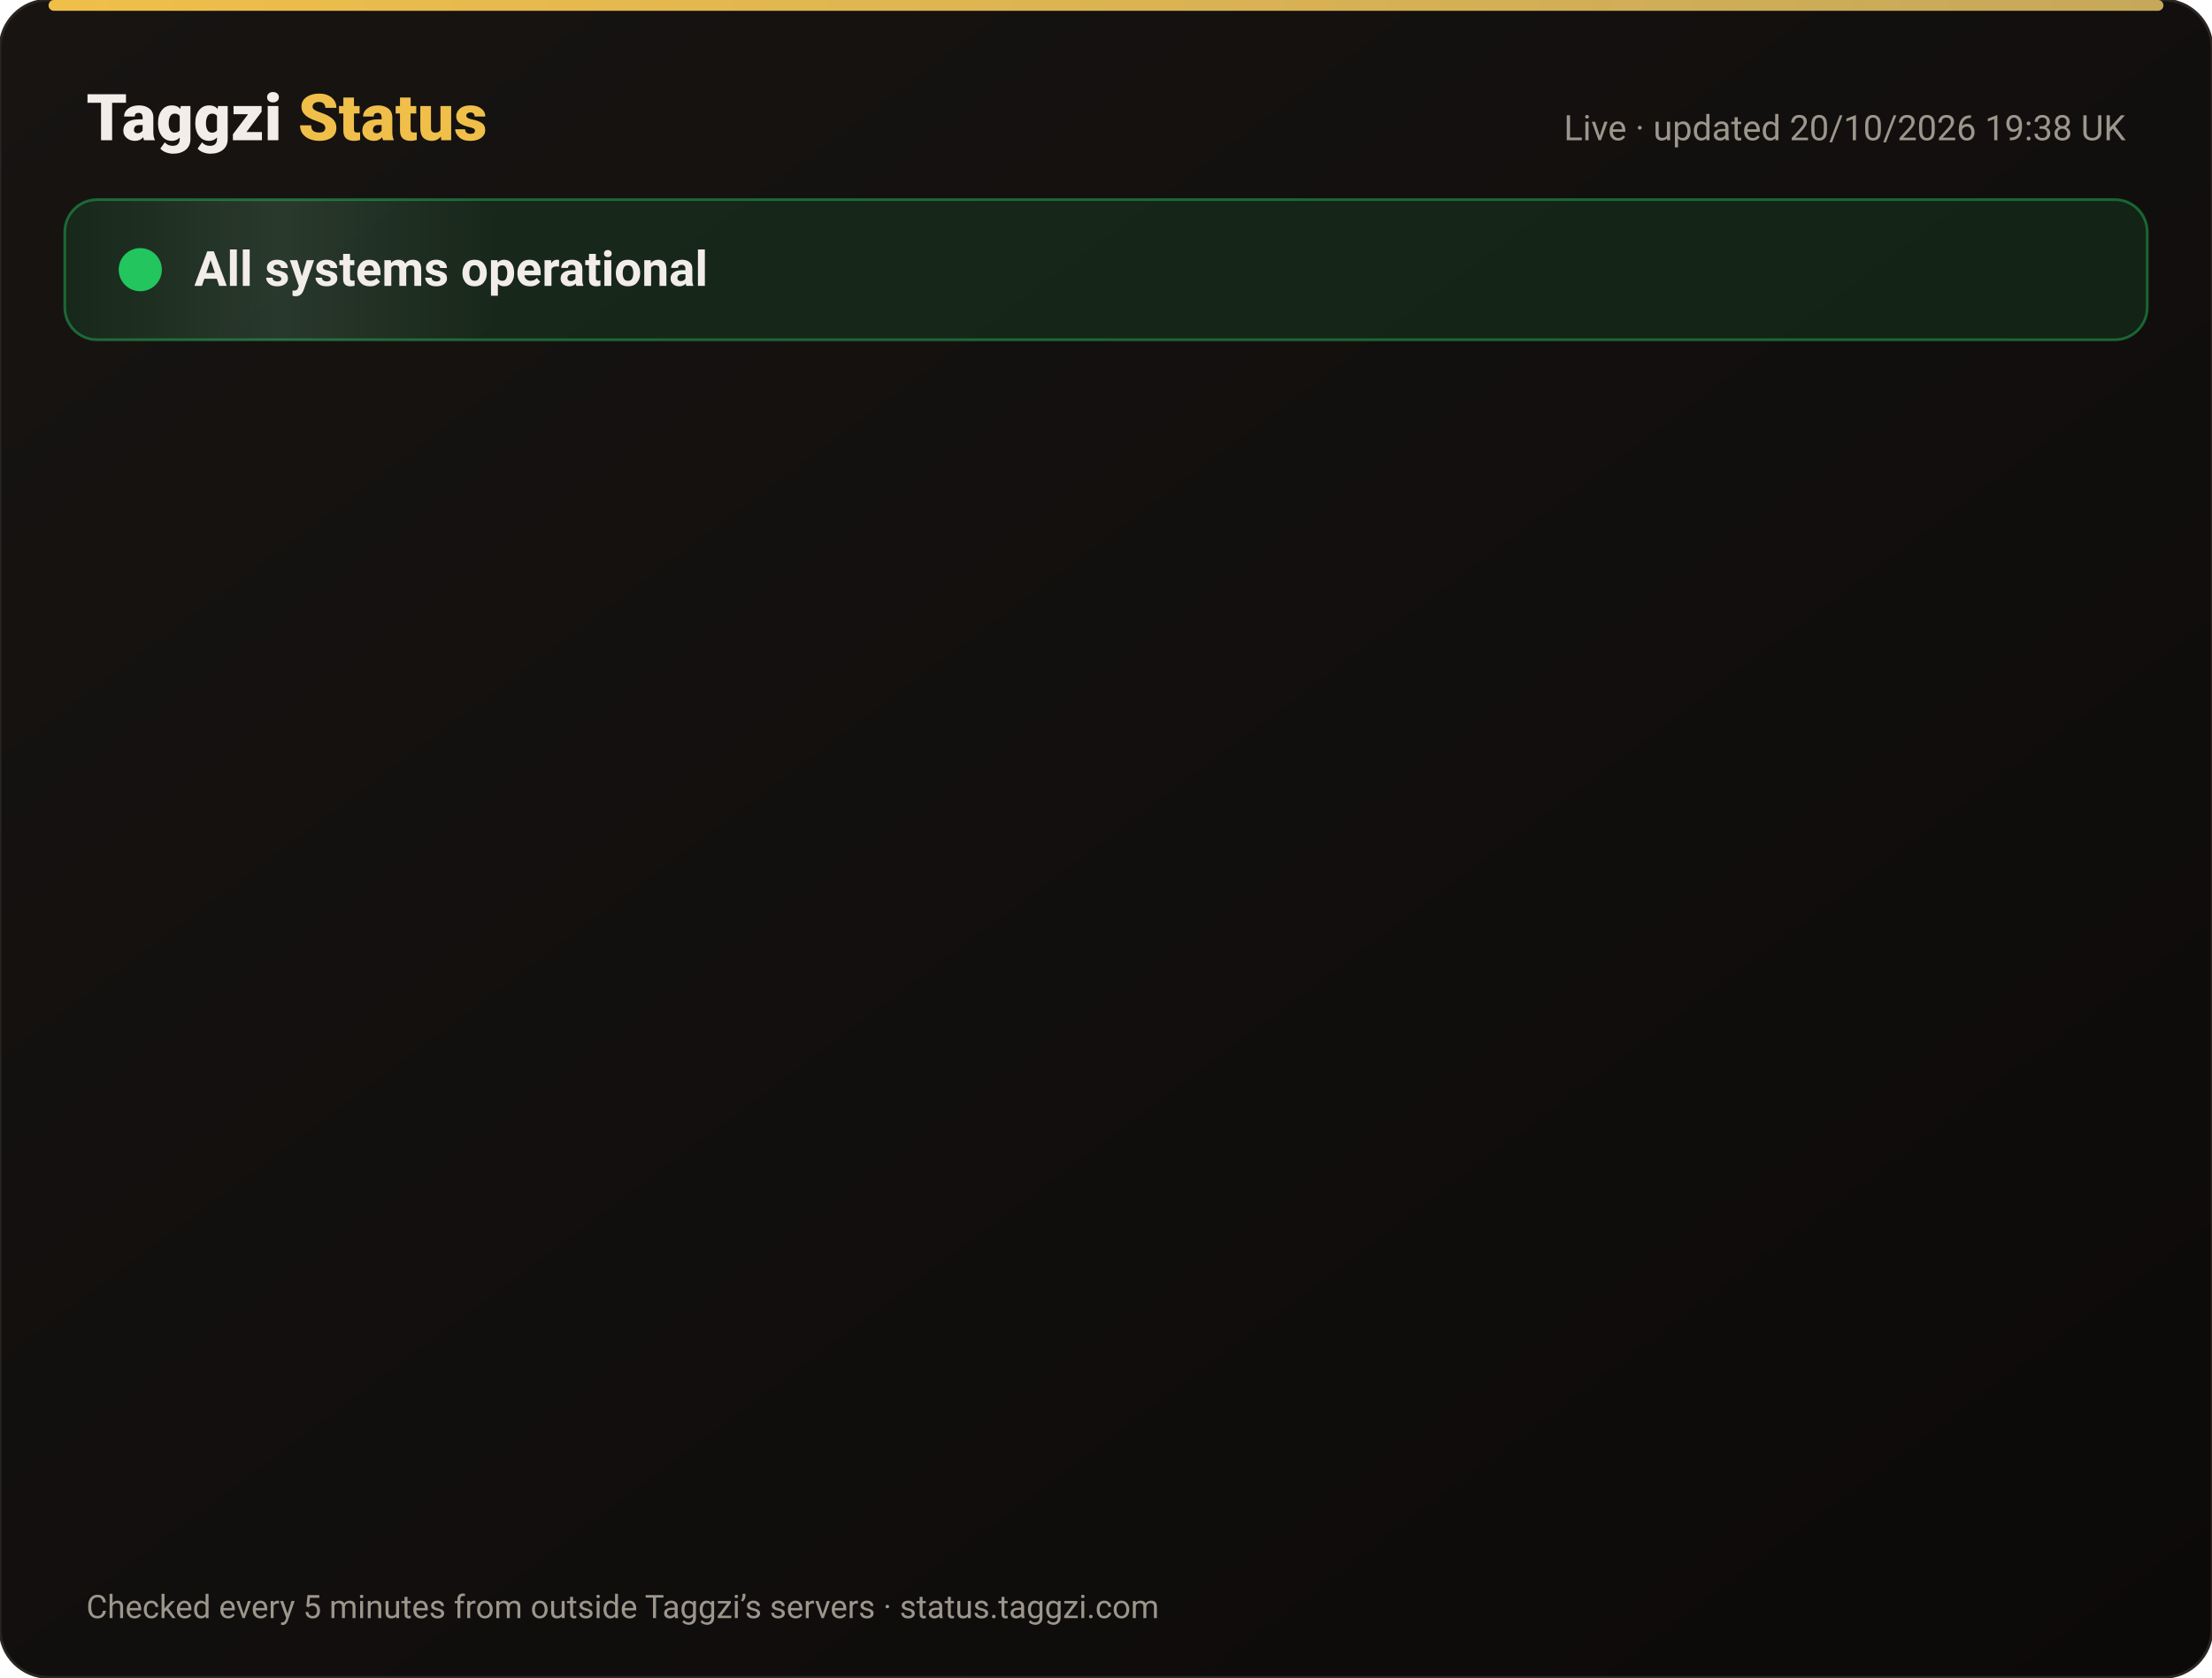
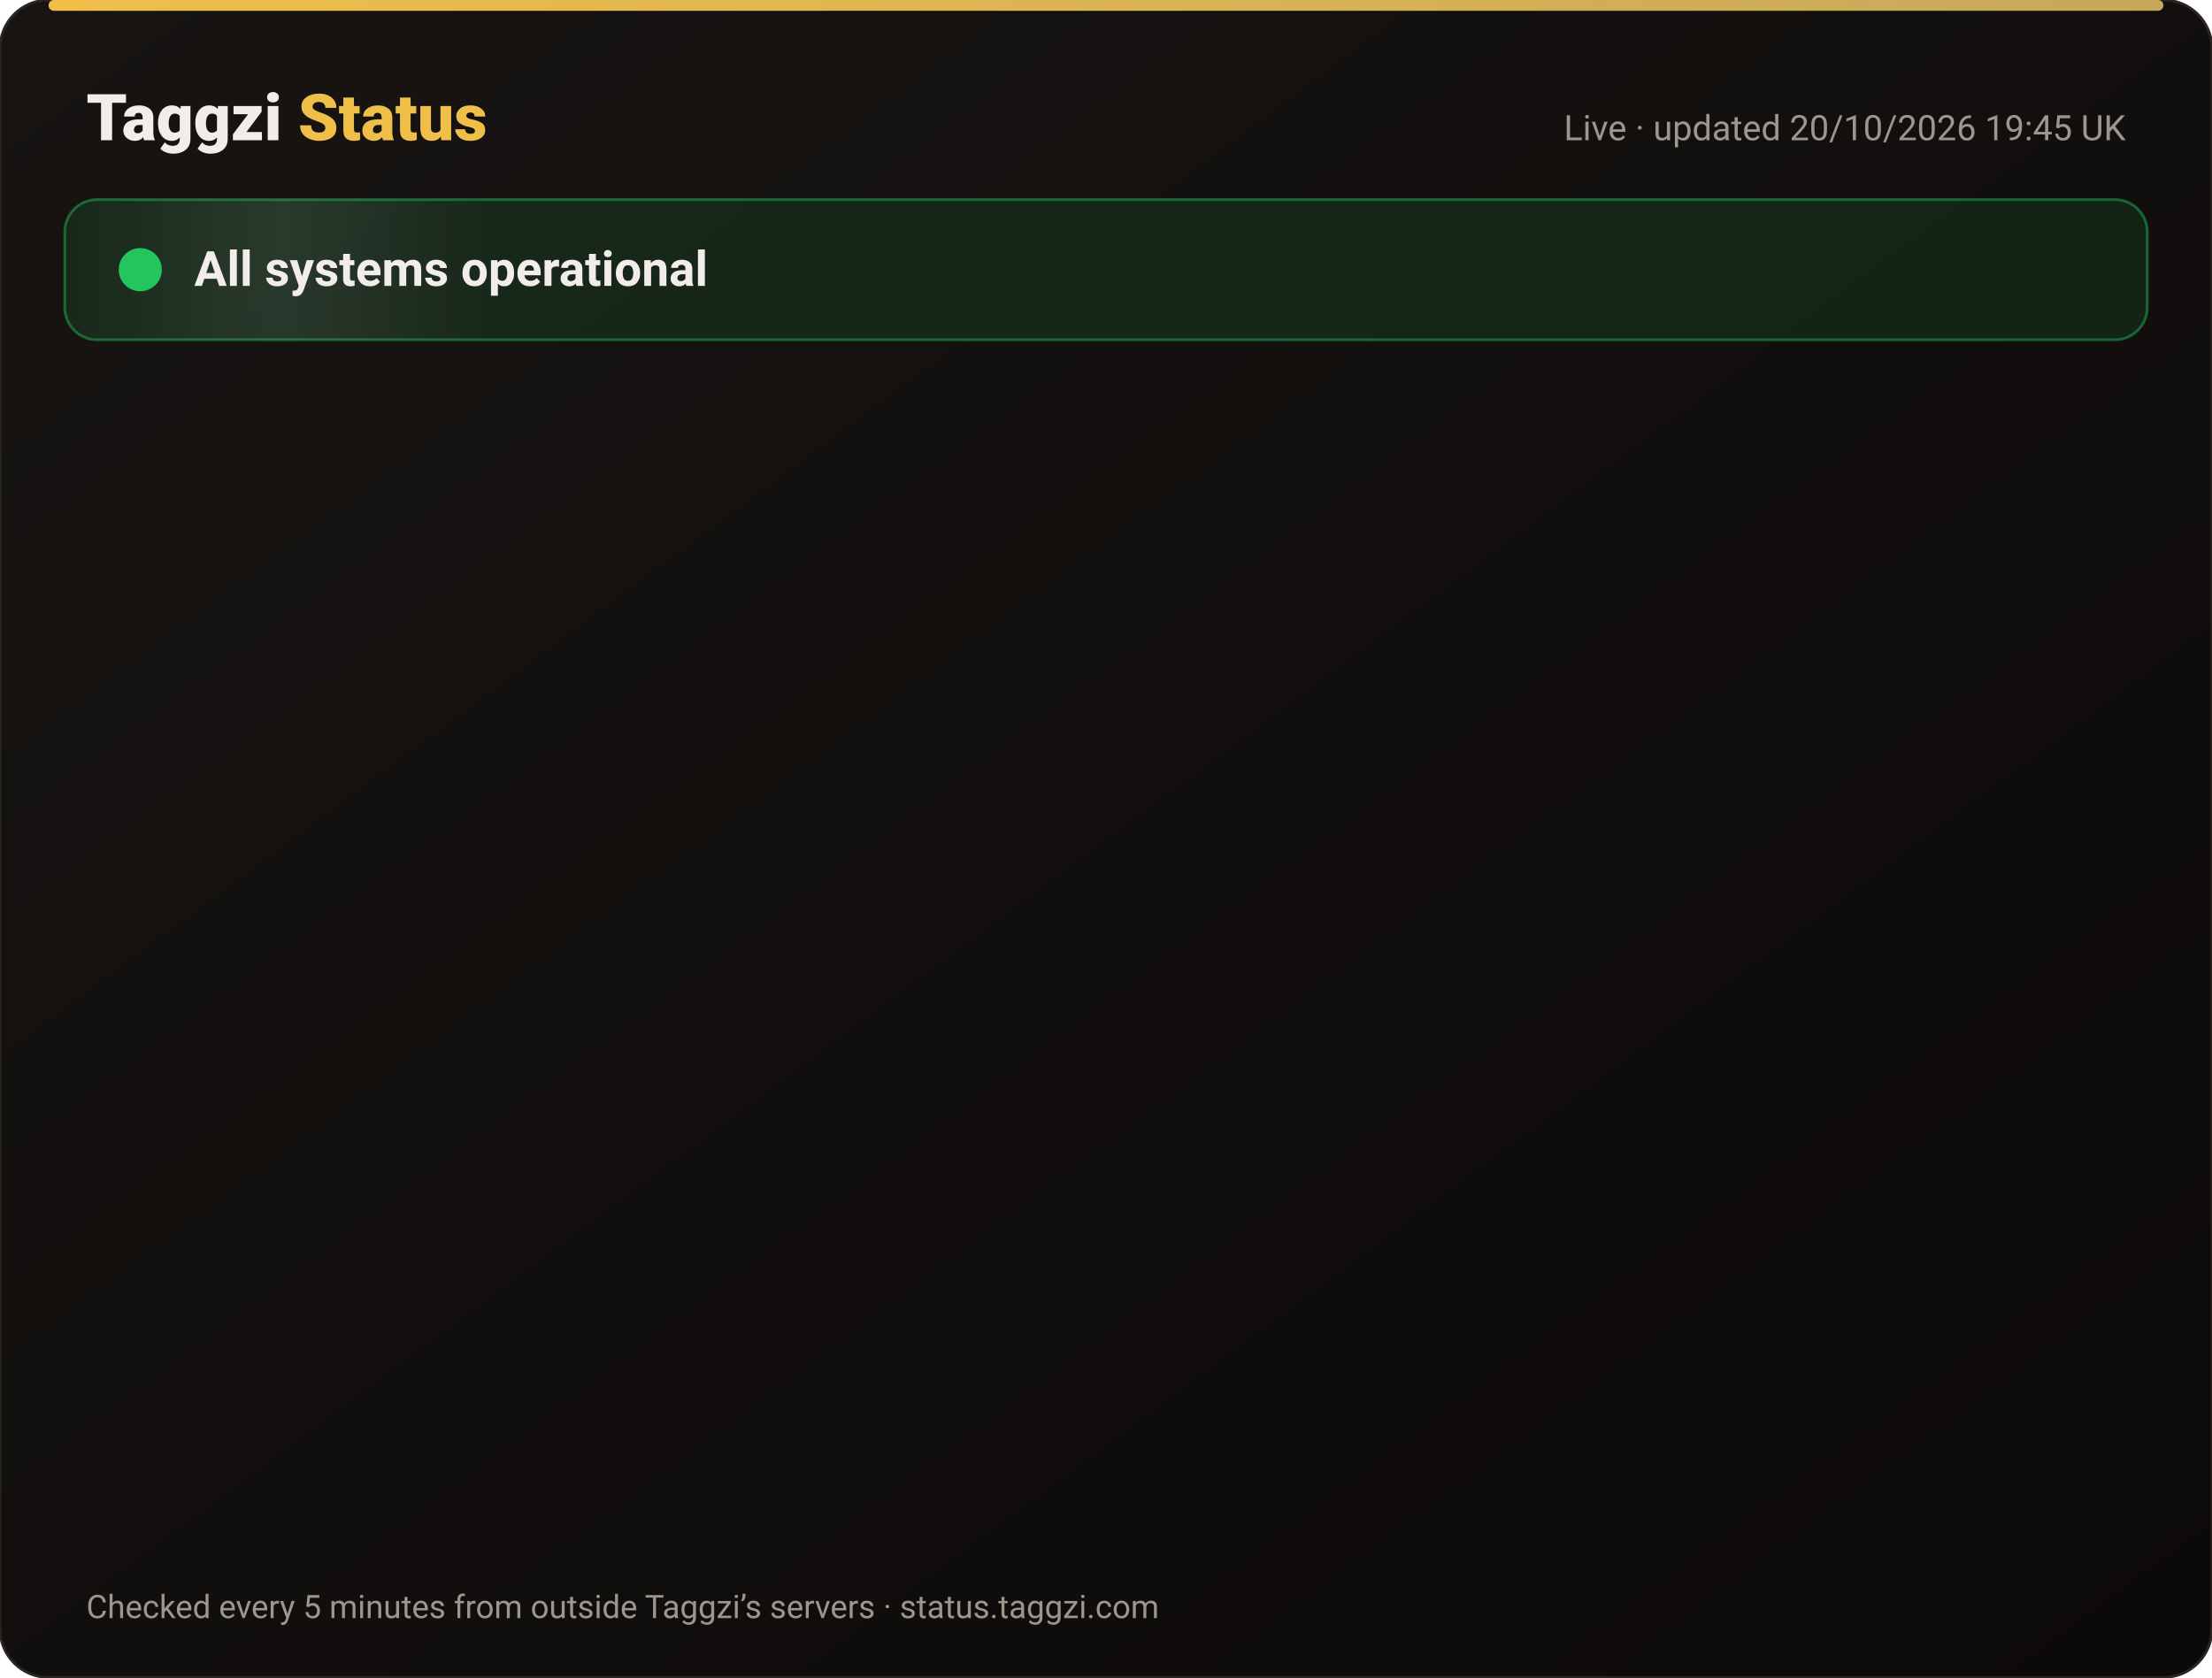
<svg xmlns="http://www.w3.org/2000/svg" width="820" height="622" viewBox="0 0 820 622" font-family="-apple-system,Segoe UI,Roboto,Helvetica,Arial,sans-serif">
  <defs>
    <linearGradient id="bg" x1="0" y1="0" x2="1" y2="1">
      <stop offset="0" stop-color="#171412" />
      <stop offset="1" stop-color="#0C0A09" />
    </linearGradient>
    <linearGradient id="gold" x1="0" x2="1">
      <stop offset="0" stop-color="#F0BF4A" />
      <stop offset="1" stop-color="#c6a85b" />
    </linearGradient>
    <linearGradient id="shine" x1="0" x2="1">
      <stop offset="0" stop-color="#fff" stop-opacity="0" />
      <stop offset=".5" stop-color="#fff" stop-opacity=".08" />
      <stop offset="1" stop-color="#fff" stop-opacity="0" />
    </linearGradient>
  </defs>
  <rect width="820" height="622" rx="18" fill="url(#bg)" stroke="#2a2521" />
  <rect x="18" y="0" width="784" height="4" rx="2" fill="url(#gold)" />
  <text x="32" y="52" font-size="24" font-weight="800" fill="#F2EDE8">Taggzi <tspan fill="#F0BF4A">Status</tspan>
  </text>
-   <text x="788" y="52" font-size="13" fill="#9C968C" text-anchor="end">Live · updated 20/10/2026 19:38 UK</text>
+   <text x="788" y="52" font-size="13" fill="#9C968C" text-anchor="end">Live · updated 20/10/2026 19:45 UK</text>
  <rect x="24" y="74" width="772" height="52" rx="12" fill="#22c55e" fill-opacity=".12" stroke="#22c55e" stroke-opacity=".45" />
  <rect x="24" y="74" width="160" height="52" rx="12" fill="url(#shine)">
    <animate attributeName="x" from="-160" to="820" dur="4s" repeatCount="indefinite" />
  </rect>
  <circle cx="52" cy="100" r="7" fill="#22c55e" />
  <circle cx="52" cy="100" r="7" fill="none" stroke="#22c55e" stroke-width="2">
    <animate attributeName="r" values="7;15;7" dur="2s" repeatCount="indefinite" />
    <animate attributeName="opacity" values=".9;0;.9" dur="2s" repeatCount="indefinite" />
  </circle>
  <text x="72" y="106" font-size="18" font-weight="700" fill="#F2EDE8">All systems operational</text>
  <g opacity="0">
    <animate attributeName="opacity" from="0" to="1" begin="0.00s" dur=".6s" fill="freeze" />
    <line x1="32" y1="188" x2="788" y2="188" stroke="#2a2521" />
    <circle cx="44" cy="166" r="6" fill="#22c55e">
      <animate attributeName="opacity" values="1;.45;1" dur="2.4s" begin="0.00s" repeatCount="indefinite" />
    </circle>
    <text x="62" y="171" font-size="15" font-weight="650" fill="#F2EDE8">Website</text>
    <text x="630" y="171" font-size="13" fill="#9C968C" text-anchor="end">100.00% uptime</text>
    <rect x="648" y="154" width="140" height="24" rx="12" fill="#22c55e" fill-opacity=".14" stroke="#22c55e" stroke-opacity=".5" />
    <text x="718" y="171" font-size="12" font-weight="700" fill="#22c55e" text-anchor="middle">Operational</text>
  </g>
  <g opacity="0">
    <animate attributeName="opacity" from="0" to="1" begin="0.15s" dur=".6s" fill="freeze" />
    <line x1="32" y1="234" x2="788" y2="234" stroke="#2a2521" />
    <circle cx="44" cy="212" r="6" fill="#22c55e">
      <animate attributeName="opacity" values="1;.45;1" dur="2.4s" begin="0.15s" repeatCount="indefinite" />
    </circle>
    <text x="62" y="217" font-size="15" font-weight="650" fill="#F2EDE8">Tag scans</text>
    <text x="630" y="217" font-size="13" fill="#9C968C" text-anchor="end">100.00% uptime</text>
    <rect x="648" y="200" width="140" height="24" rx="12" fill="#22c55e" fill-opacity=".14" stroke="#22c55e" stroke-opacity=".5" />
    <text x="718" y="217" font-size="12" font-weight="700" fill="#22c55e" text-anchor="middle">Operational</text>
  </g>
  <g opacity="0">
    <animate attributeName="opacity" from="0" to="1" begin="0.30s" dur=".6s" fill="freeze" />
    <line x1="32" y1="280" x2="788" y2="280" stroke="#2a2521" />
    <circle cx="44" cy="258" r="6" fill="#22c55e">
      <animate attributeName="opacity" values="1;.45;1" dur="2.4s" begin="0.30s" repeatCount="indefinite" />
    </circle>
    <text x="62" y="263" font-size="15" font-weight="650" fill="#F2EDE8">Manual tag lookup</text>
    <text x="630" y="263" font-size="13" fill="#9C968C" text-anchor="end">100.00% uptime</text>
    <rect x="648" y="246" width="140" height="24" rx="12" fill="#22c55e" fill-opacity=".14" stroke="#22c55e" stroke-opacity=".5" />
    <text x="718" y="263" font-size="12" font-weight="700" fill="#22c55e" text-anchor="middle">Operational</text>
  </g>
  <g opacity="0">
    <animate attributeName="opacity" from="0" to="1" begin="0.45s" dur=".6s" fill="freeze" />
    <line x1="32" y1="326" x2="788" y2="326" stroke="#2a2521" />
    <circle cx="44" cy="304" r="6" fill="#22c55e">
      <animate attributeName="opacity" values="1;.45;1" dur="2.4s" begin="0.45s" repeatCount="indefinite" />
    </circle>
    <text x="62" y="309" font-size="15" font-weight="650" fill="#F2EDE8">App &amp; login</text>
    <text x="630" y="309" font-size="13" fill="#9C968C" text-anchor="end">100.00% uptime</text>
    <rect x="648" y="292" width="140" height="24" rx="12" fill="#22c55e" fill-opacity=".14" stroke="#22c55e" stroke-opacity=".5" />
    <text x="718" y="309" font-size="12" font-weight="700" fill="#22c55e" text-anchor="middle">Operational</text>
  </g>
  <g opacity="0">
    <animate attributeName="opacity" from="0" to="1" begin="0.60s" dur=".6s" fill="freeze" />
    <line x1="32" y1="372" x2="788" y2="372" stroke="#2a2521" />
    <circle cx="44" cy="350" r="6" fill="#22c55e">
      <animate attributeName="opacity" values="1;.45;1" dur="2.4s" begin="0.60s" repeatCount="indefinite" />
    </circle>
    <text x="62" y="355" font-size="15" font-weight="650" fill="#F2EDE8">Community alerts</text>
    <text x="630" y="355" font-size="13" fill="#9C968C" text-anchor="end">100.00% uptime</text>
    <rect x="648" y="338" width="140" height="24" rx="12" fill="#22c55e" fill-opacity=".14" stroke="#22c55e" stroke-opacity=".5" />
    <text x="718" y="355" font-size="12" font-weight="700" fill="#22c55e" text-anchor="middle">Operational</text>
  </g>
  <g opacity="0">
    <animate attributeName="opacity" from="0" to="1" begin="0.75s" dur=".6s" fill="freeze" />
    <line x1="32" y1="418" x2="788" y2="418" stroke="#2a2521" />
    <circle cx="44" cy="396" r="6" fill="#22c55e">
      <animate attributeName="opacity" values="1;.45;1" dur="2.4s" begin="0.75s" repeatCount="indefinite" />
    </circle>
    <text x="62" y="401" font-size="15" font-weight="650" fill="#F2EDE8">Private calling</text>
    <text x="630" y="401" font-size="13" fill="#9C968C" text-anchor="end">100.00% uptime</text>
    <rect x="648" y="384" width="140" height="24" rx="12" fill="#22c55e" fill-opacity=".14" stroke="#22c55e" stroke-opacity=".5" />
    <text x="718" y="401" font-size="12" font-weight="700" fill="#22c55e" text-anchor="middle">Operational</text>
  </g>
  <g opacity="0">
    <animate attributeName="opacity" from="0" to="1" begin="0.90s" dur=".6s" fill="freeze" />
    <line x1="32" y1="464" x2="788" y2="464" stroke="#2a2521" />
    <circle cx="44" cy="442" r="6" fill="#22c55e">
      <animate attributeName="opacity" values="1;.45;1" dur="2.4s" begin="0.90s" repeatCount="indefinite" />
    </circle>
    <text x="62" y="447" font-size="15" font-weight="650" fill="#F2EDE8">Payments</text>
    <text x="630" y="447" font-size="13" fill="#9C968C" text-anchor="end">99.98% uptime</text>
    <rect x="648" y="430" width="140" height="24" rx="12" fill="#22c55e" fill-opacity=".14" stroke="#22c55e" stroke-opacity=".5" />
    <text x="718" y="447" font-size="12" font-weight="700" fill="#22c55e" text-anchor="middle">Operational</text>
  </g>
  <g opacity="0">
    <animate attributeName="opacity" from="0" to="1" begin="1.05s" dur=".6s" fill="freeze" />
    <line x1="32" y1="510" x2="788" y2="510" stroke="#2a2521" />
    <circle cx="44" cy="488" r="6" fill="#22c55e">
      <animate attributeName="opacity" values="1;.45;1" dur="2.4s" begin="1.05s" repeatCount="indefinite" />
    </circle>
    <text x="62" y="493" font-size="15" font-weight="650" fill="#F2EDE8">Email &amp; support</text>
    <text x="630" y="493" font-size="13" fill="#9C968C" text-anchor="end">100.00% uptime</text>
    <rect x="648" y="476" width="140" height="24" rx="12" fill="#22c55e" fill-opacity=".14" stroke="#22c55e" stroke-opacity=".5" />
    <text x="718" y="493" font-size="12" font-weight="700" fill="#22c55e" text-anchor="middle">Operational</text>
  </g>
  <g opacity="0">
    <animate attributeName="opacity" from="0" to="1" begin="1.20s" dur=".6s" fill="freeze" />
    <line x1="32" y1="556" x2="788" y2="556" stroke="#2a2521" />
    <circle cx="44" cy="534" r="6" fill="#22c55e">
      <animate attributeName="opacity" values="1;.45;1" dur="2.4s" begin="1.20s" repeatCount="indefinite" />
    </circle>
    <text x="62" y="539" font-size="15" font-weight="650" fill="#F2EDE8">Secure connection (SSL)</text>
    <text x="630" y="539" font-size="13" fill="#9C968C" text-anchor="end">100.00% uptime</text>
    <rect x="648" y="522" width="140" height="24" rx="12" fill="#22c55e" fill-opacity=".14" stroke="#22c55e" stroke-opacity=".5" />
    <text x="718" y="539" font-size="12" font-weight="700" fill="#22c55e" text-anchor="middle">Operational</text>
  </g>
  <text x="32" y="600" font-size="12" fill="#9C968C">Checked every 5 minutes from outside Taggzi’s servers · status.taggzi.com</text>
</svg>
